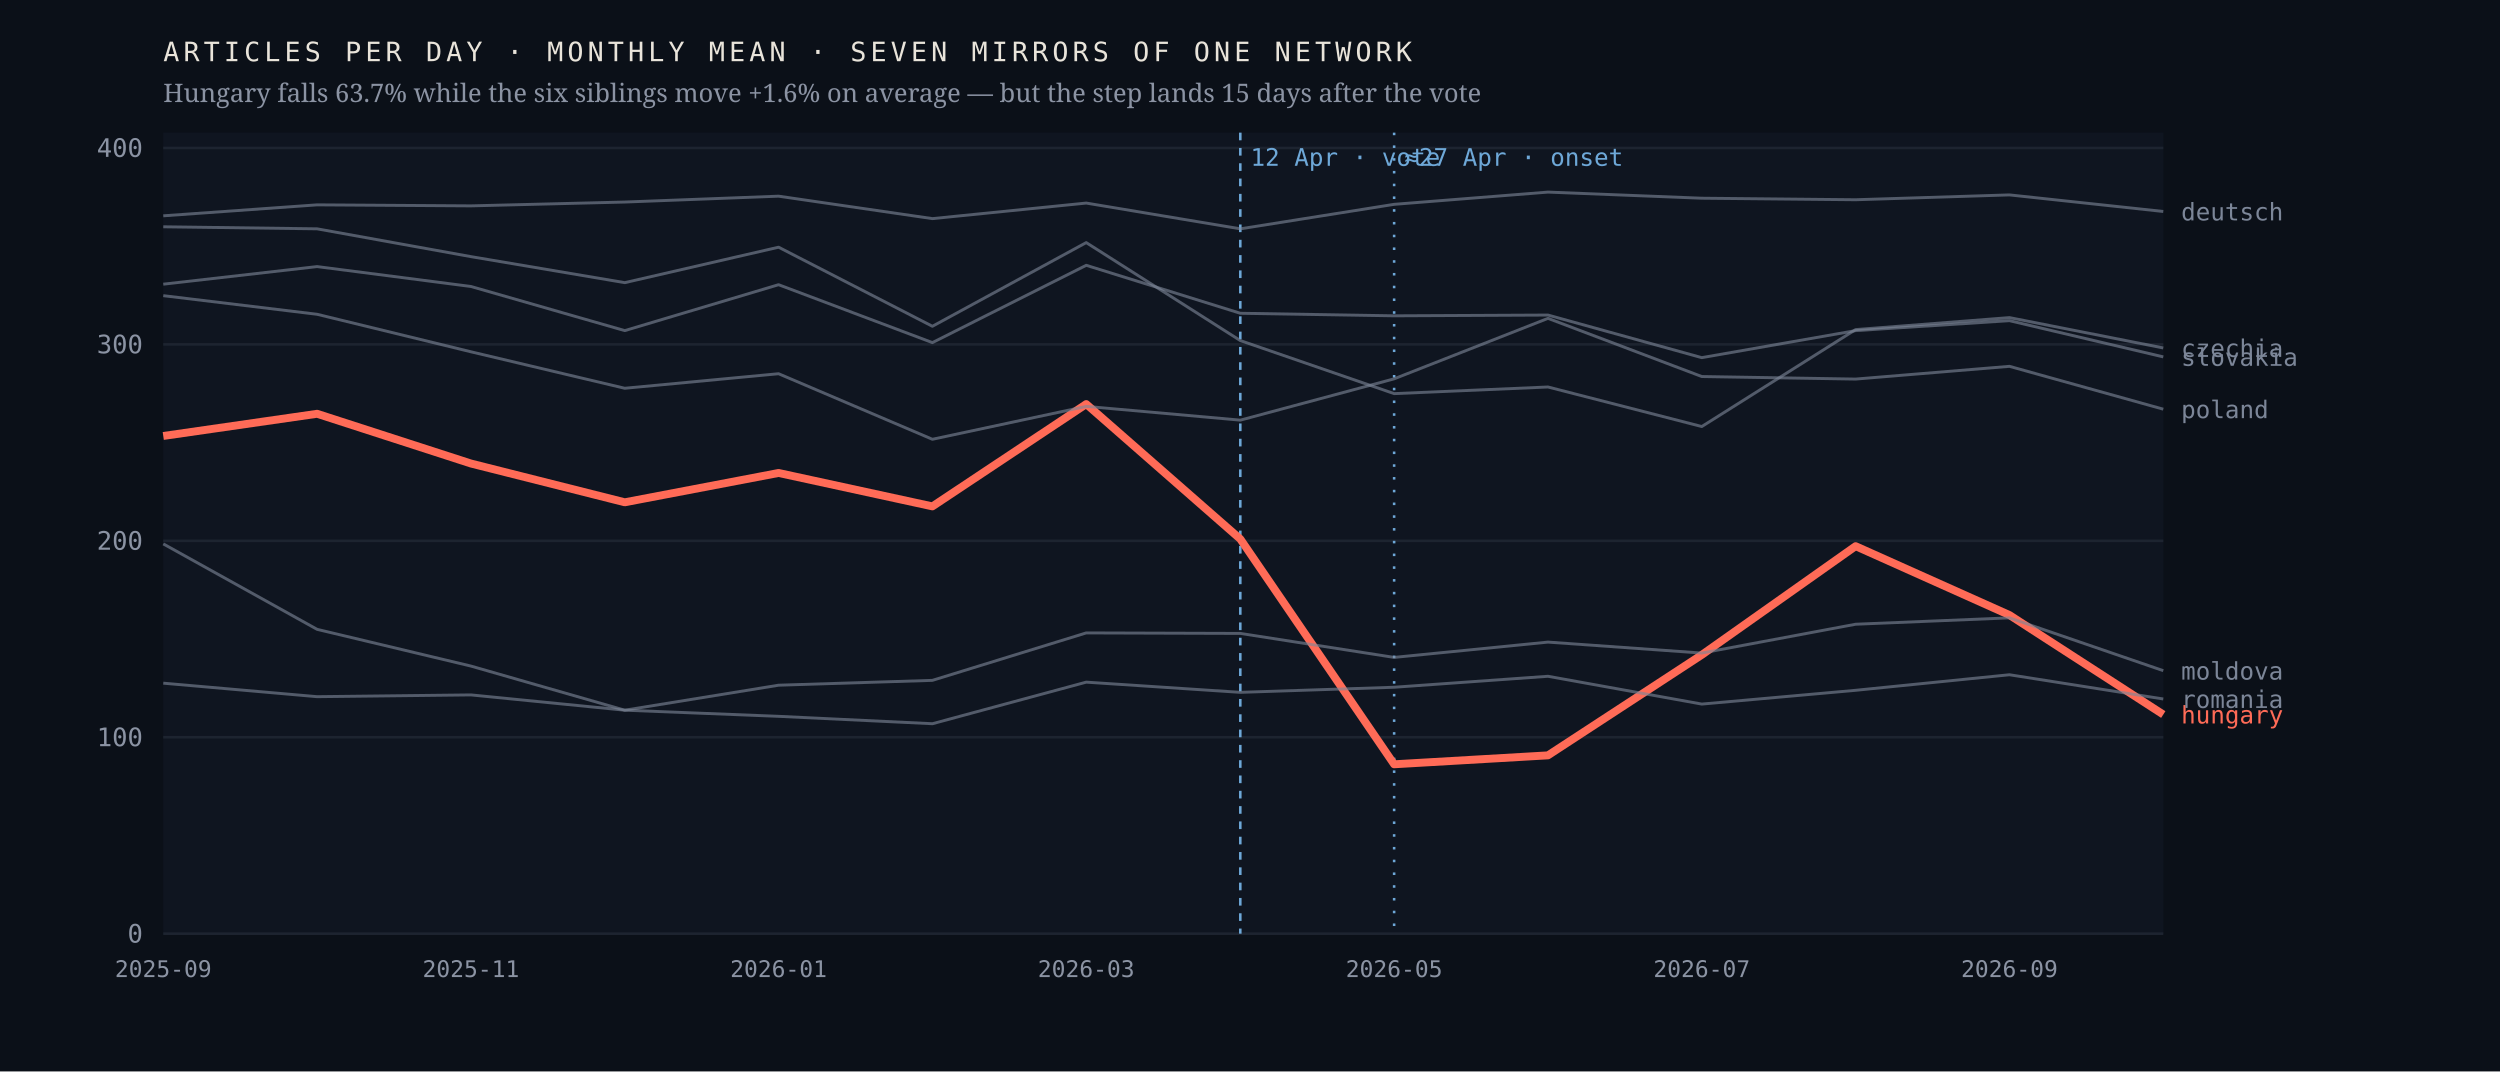
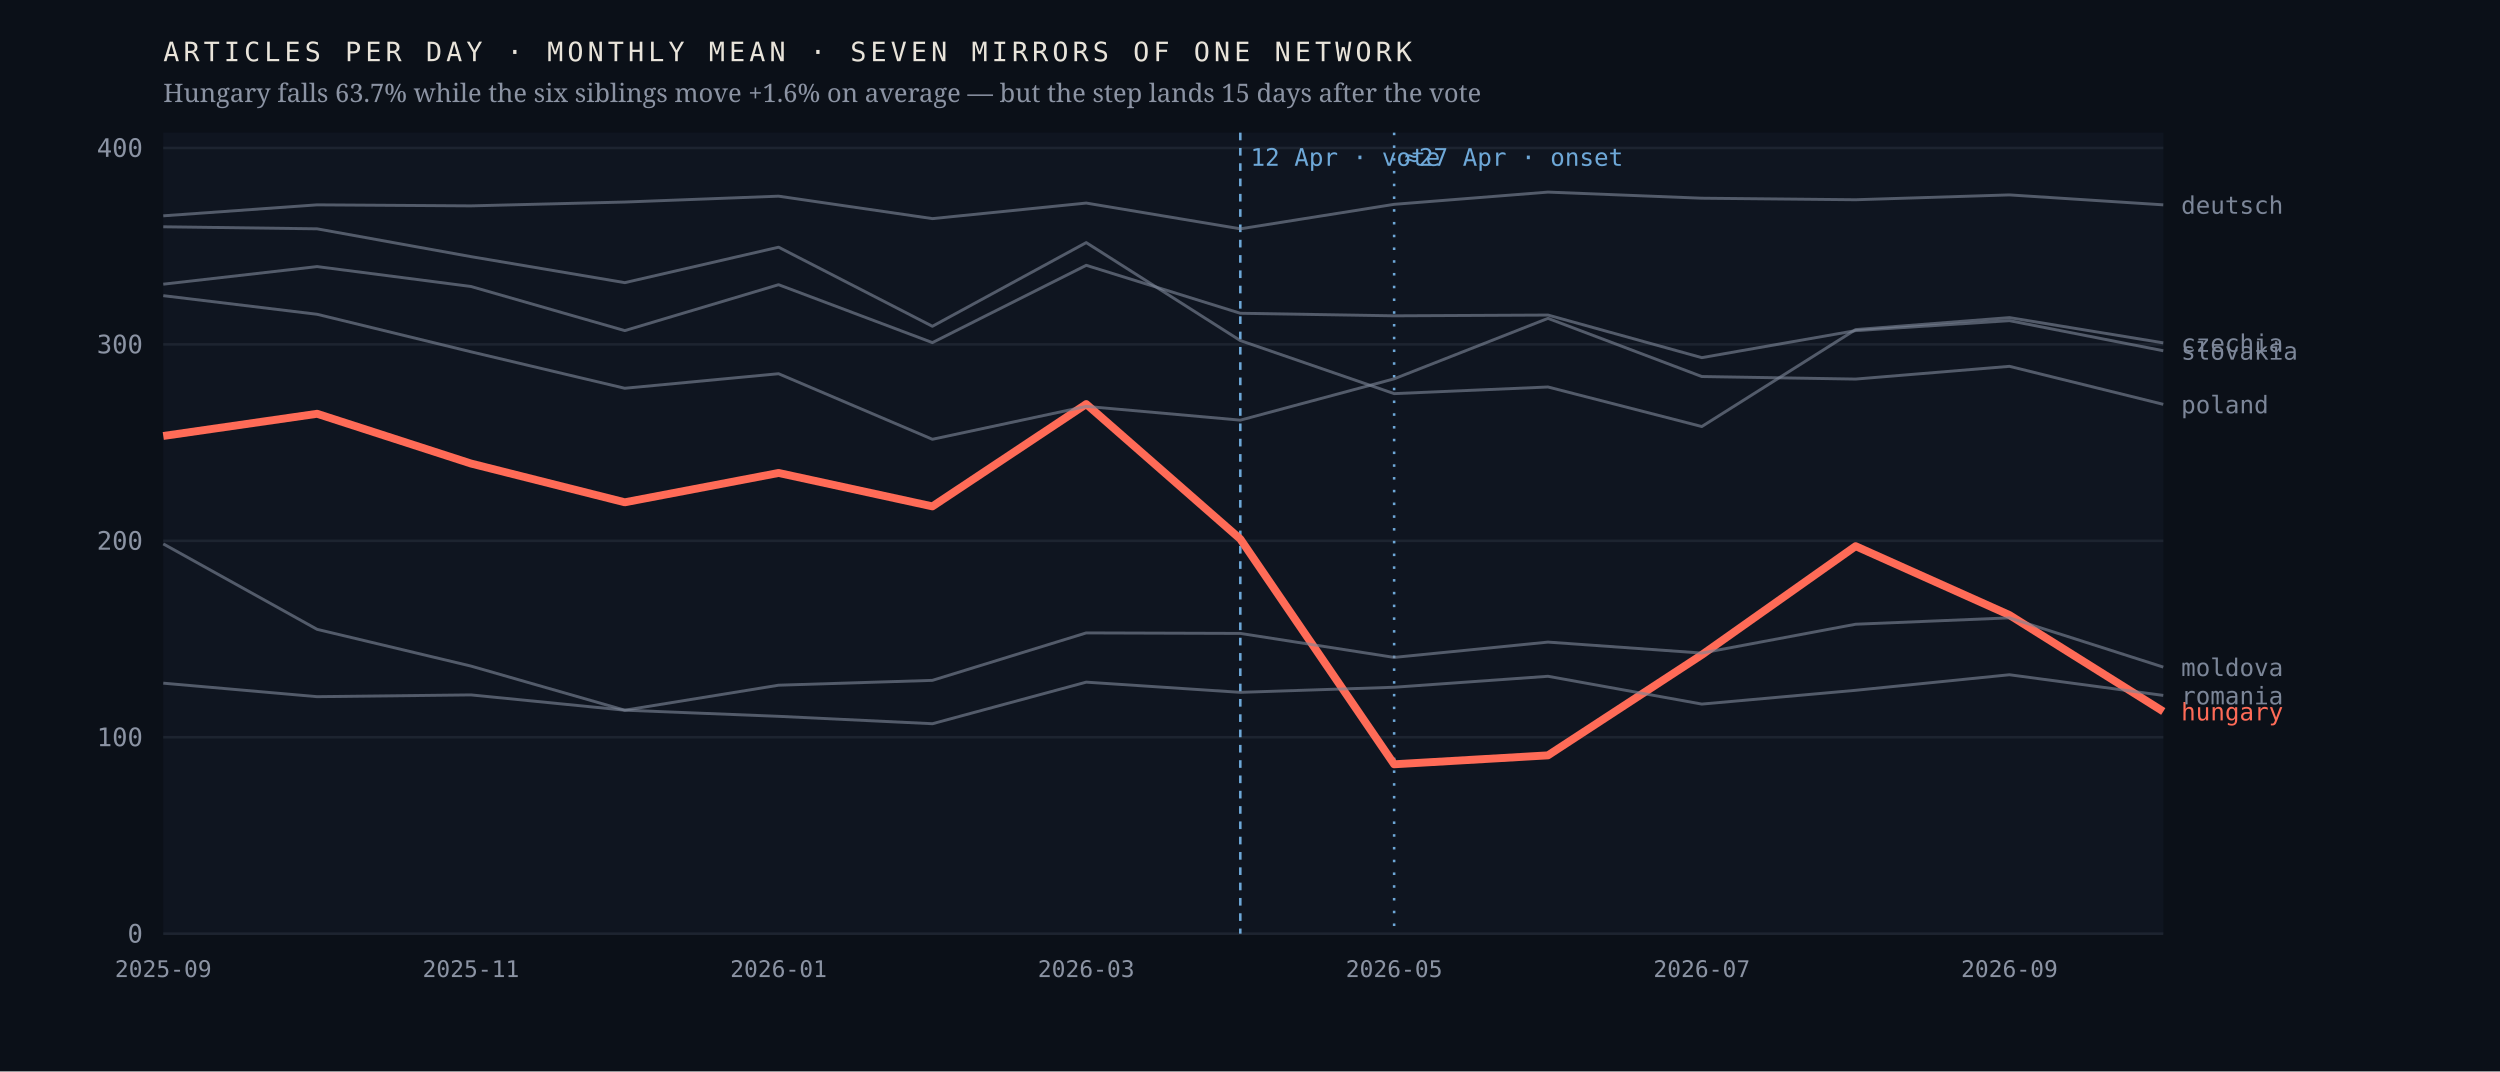
<svg xmlns="http://www.w3.org/2000/svg" viewBox="0 0 980 420" width="980" height="420" role="img" aria-label="Monthly output of seven mirrors of one network; the Hungarian line falls 63.7% after April 2026 while the six others hold roughly flat">
  <rect width="980" height="420" fill="#0b1018" />
  <rect x="64" y="52" width="784" height="314" fill="#0f1520" />
  <line x1="64" y1="366.0" x2="848" y2="366.0" stroke="#1d2430" stroke-width="1" />
  <text x="56.0" y="369.5" font-family="ui-monospace,'IBM Plex Mono',Menlo,monospace" font-size="10" font-weight="400" letter-spacing="0" fill="#8b93a3" text-anchor="end">0</text>
  <line x1="64" y1="289.0" x2="848" y2="289.0" stroke="#1d2430" stroke-width="1" />
  <text x="56.0" y="292.5" font-family="ui-monospace,'IBM Plex Mono',Menlo,monospace" font-size="10" font-weight="400" letter-spacing="0" fill="#8b93a3" text-anchor="end">100</text>
  <line x1="64" y1="212.0" x2="848" y2="212.0" stroke="#1d2430" stroke-width="1" />
  <text x="56.0" y="215.5" font-family="ui-monospace,'IBM Plex Mono',Menlo,monospace" font-size="10" font-weight="400" letter-spacing="0" fill="#8b93a3" text-anchor="end">200</text>
  <line x1="64" y1="135.0" x2="848" y2="135.0" stroke="#1d2430" stroke-width="1" />
  <text x="56.0" y="138.5" font-family="ui-monospace,'IBM Plex Mono',Menlo,monospace" font-size="10" font-weight="400" letter-spacing="0" fill="#8b93a3" text-anchor="end">300</text>
  <line x1="64" y1="58.0" x2="848" y2="58.0" stroke="#1d2430" stroke-width="1" />
  <text x="56.0" y="61.5" font-family="ui-monospace,'IBM Plex Mono',Menlo,monospace" font-size="10" font-weight="400" letter-spacing="0" fill="#8b93a3" text-anchor="end">400</text>
  <line x1="486.2" y1="52" x2="486.2" y2="366" stroke="#6ea8d8" stroke-width="1" stroke-dasharray="3 3" />
  <text x="490.2" y="65.0" font-family="ui-monospace,'IBM Plex Mono',Menlo,monospace" font-size="9.5" font-weight="400" letter-spacing="0" fill="#6ea8d8" text-anchor="start">12 Apr · vote</text>
  <line x1="546.5" y1="52" x2="546.5" y2="366" stroke="#6ea8d8" stroke-width="1" stroke-dasharray="1 4" />
  <text x="550.5" y="65.0" font-family="ui-monospace,'IBM Plex Mono',Menlo,monospace" font-size="9.5" font-weight="400" letter-spacing="0" fill="#6ea8d8" text-anchor="start">≈27 Apr · onset</text>
-   <polyline points="64.0,170.9 124.3,162.2 184.6,181.7 244.9,196.9 305.2,185.4 365.5,198.5 425.8,158.4 486.2,211.3 546.5,299.6 606.8,296.1 667.1,256.7 727.4,214.1 787.7,241.1 848.0,280.1" fill="none" stroke="#ff6b57" stroke-width="3.1" stroke-opacity="1" stroke-linejoin="round" />
-   <text x="855.0" y="283.6" font-family="ui-monospace,'IBM Plex Mono',Menlo,monospace" font-size="9.5" font-weight="500" letter-spacing="0" fill="#ff6b57" text-anchor="start">hungary</text>
-   <polyline points="64.0,88.9 124.3,89.7 184.6,100.6 244.9,110.8 305.2,96.9 365.5,127.9 425.8,95.1 486.2,133.5 546.5,154.3 606.8,151.7 667.1,167.2 727.4,129.2 787.7,124.5 848.0,136.4" fill="none" stroke="#7c8698" stroke-width="1.15" stroke-opacity="0.62" stroke-linejoin="round" />
-   <text x="855.0" y="139.9" font-family="ui-monospace,'IBM Plex Mono',Menlo,monospace" font-size="9.5" font-weight="400" letter-spacing="0" fill="#7c8698" text-anchor="start">czechia</text>
-   <polyline points="64.0,84.6 124.3,80.3 184.6,80.7 244.9,79.2 305.2,76.9 365.5,85.7 425.8,79.6 486.2,89.7 546.5,80.1 606.8,75.3 667.1,77.7 727.4,78.3 787.7,76.4 848.0,82.9" fill="none" stroke="#7c8698" stroke-width="1.15" stroke-opacity="0.62" stroke-linejoin="round" />
-   <text x="855.0" y="86.4" font-family="ui-monospace,'IBM Plex Mono',Menlo,monospace" font-size="9.5" font-weight="400" letter-spacing="0" fill="#7c8698" text-anchor="start">deutsch</text>
-   <polyline points="64.0,213.2 124.3,246.7 184.6,261.1 244.9,278.4 305.2,268.6 365.5,266.7 425.8,248.1 486.2,248.3 546.5,257.7 606.8,251.7 667.1,256.0 727.4,244.7 787.7,242.2 848.0,262.9" fill="none" stroke="#7c8698" stroke-width="1.15" stroke-opacity="0.62" stroke-linejoin="round" />
-   <text x="855.0" y="266.4" font-family="ui-monospace,'IBM Plex Mono',Menlo,monospace" font-size="9.5" font-weight="400" letter-spacing="0" fill="#7c8698" text-anchor="start">moldova</text>
-   <polyline points="64.0,115.9 124.3,123.2 184.6,137.9 244.9,152.2 305.2,146.5 365.5,172.2 425.8,159.3 486.2,164.7 546.5,148.5 606.8,124.8 667.1,147.6 727.4,148.6 787.7,143.6 848.0,160.4" fill="none" stroke="#7c8698" stroke-width="1.15" stroke-opacity="0.62" stroke-linejoin="round" />
-   <text x="855.0" y="163.9" font-family="ui-monospace,'IBM Plex Mono',Menlo,monospace" font-size="9.5" font-weight="400" letter-spacing="0" fill="#7c8698" text-anchor="start">poland</text>
-   <polyline points="64.0,267.8 124.3,273.1 184.6,272.4 244.9,278.4 305.2,280.8 365.5,283.7 425.8,267.4 486.2,271.4 546.5,269.4 606.8,265.1 667.1,276.0 727.4,270.6 787.7,264.5 848.0,274.0" fill="none" stroke="#7c8698" stroke-width="1.15" stroke-opacity="0.62" stroke-linejoin="round" />
-   <text x="855.0" y="277.5" font-family="ui-monospace,'IBM Plex Mono',Menlo,monospace" font-size="9.5" font-weight="400" letter-spacing="0" fill="#7c8698" text-anchor="start">romania</text>
-   <polyline points="64.0,111.4 124.3,104.5 184.6,112.3 244.9,129.6 305.2,111.6 365.5,134.3 425.8,104.0 486.2,122.8 546.5,123.8 606.8,123.5 667.1,140.2 727.4,129.6 787.7,125.7 848.0,139.9" fill="none" stroke="#7c8698" stroke-width="1.15" stroke-opacity="0.62" stroke-linejoin="round" />
-   <text x="855.0" y="143.4" font-family="ui-monospace,'IBM Plex Mono',Menlo,monospace" font-size="9.5" font-weight="400" letter-spacing="0" fill="#7c8698" text-anchor="start">slovakia</text>
+   <polyline points="64.0,170.9 124.3,162.2 184.6,181.7 244.9,196.9 305.2,185.4 365.5,198.5 425.8,158.4 486.2,211.3 546.5,299.6 606.8,296.1 667.1,256.7 727.4,214.1 787.7,241.1 848.0,278.9" fill="none" stroke="#ff6b57" stroke-width="3.1" stroke-opacity="1" stroke-linejoin="round" />
+   <text x="855.0" y="282.4" font-family="ui-monospace,'IBM Plex Mono',Menlo,monospace" font-size="9.5" font-weight="500" letter-spacing="0" fill="#ff6b57" text-anchor="start">hungary</text>
+   <polyline points="64.0,88.9 124.3,89.7 184.6,100.6 244.9,110.8 305.2,96.9 365.5,127.9 425.8,95.1 486.2,133.5 546.5,154.3 606.8,151.7 667.1,167.2 727.4,129.2 787.7,124.5 848.0,134.4" fill="none" stroke="#7c8698" stroke-width="1.15" stroke-opacity="0.62" stroke-linejoin="round" />
+   <text x="855.0" y="137.9" font-family="ui-monospace,'IBM Plex Mono',Menlo,monospace" font-size="9.5" font-weight="400" letter-spacing="0" fill="#7c8698" text-anchor="start">czechia</text>
+   <polyline points="64.0,84.6 124.3,80.3 184.6,80.7 244.9,79.2 305.2,76.9 365.5,85.7 425.8,79.6 486.2,89.7 546.5,80.1 606.8,75.3 667.1,77.7 727.4,78.3 787.7,76.4 848.0,80.3" fill="none" stroke="#7c8698" stroke-width="1.15" stroke-opacity="0.62" stroke-linejoin="round" />
+   <text x="855.0" y="83.8" font-family="ui-monospace,'IBM Plex Mono',Menlo,monospace" font-size="9.5" font-weight="400" letter-spacing="0" fill="#7c8698" text-anchor="start">deutsch</text>
+   <polyline points="64.0,213.2 124.3,246.7 184.6,261.1 244.9,278.4 305.2,268.6 365.5,266.7 425.8,248.1 486.2,248.3 546.5,257.7 606.8,251.7 667.1,256.0 727.4,244.7 787.7,242.2 848.0,261.5" fill="none" stroke="#7c8698" stroke-width="1.15" stroke-opacity="0.62" stroke-linejoin="round" />
+   <text x="855.0" y="265.0" font-family="ui-monospace,'IBM Plex Mono',Menlo,monospace" font-size="9.5" font-weight="400" letter-spacing="0" fill="#7c8698" text-anchor="start">moldova</text>
+   <polyline points="64.0,115.9 124.3,123.2 184.6,137.9 244.9,152.2 305.2,146.5 365.5,172.2 425.8,159.3 486.2,164.7 546.5,148.5 606.8,124.8 667.1,147.6 727.4,148.6 787.7,143.6 848.0,158.5" fill="none" stroke="#7c8698" stroke-width="1.15" stroke-opacity="0.62" stroke-linejoin="round" />
+   <text x="855.0" y="162.0" font-family="ui-monospace,'IBM Plex Mono',Menlo,monospace" font-size="9.5" font-weight="400" letter-spacing="0" fill="#7c8698" text-anchor="start">poland</text>
+   <polyline points="64.0,267.8 124.3,273.1 184.6,272.4 244.9,278.4 305.2,280.8 365.5,283.7 425.8,267.4 486.2,271.4 546.5,269.4 606.8,265.1 667.1,276.0 727.4,270.6 787.7,264.5 848.0,272.6" fill="none" stroke="#7c8698" stroke-width="1.15" stroke-opacity="0.62" stroke-linejoin="round" />
+   <text x="855.0" y="276.1" font-family="ui-monospace,'IBM Plex Mono',Menlo,monospace" font-size="9.5" font-weight="400" letter-spacing="0" fill="#7c8698" text-anchor="start">romania</text>
+   <polyline points="64.0,111.4 124.3,104.5 184.6,112.3 244.9,129.6 305.2,111.6 365.5,134.3 425.8,104.0 486.2,122.8 546.5,123.8 606.8,123.5 667.1,140.2 727.4,129.6 787.7,125.7 848.0,137.5" fill="none" stroke="#7c8698" stroke-width="1.15" stroke-opacity="0.62" stroke-linejoin="round" />
+   <text x="855.0" y="141.0" font-family="ui-monospace,'IBM Plex Mono',Menlo,monospace" font-size="9.5" font-weight="400" letter-spacing="0" fill="#7c8698" text-anchor="start">slovakia</text>
  <text x="64.0" y="383.0" font-family="ui-monospace,'IBM Plex Mono',Menlo,monospace" font-size="9" font-weight="400" letter-spacing="0" fill="#8b93a3" text-anchor="middle">2025-09</text>
  <text x="184.6" y="383.0" font-family="ui-monospace,'IBM Plex Mono',Menlo,monospace" font-size="9" font-weight="400" letter-spacing="0" fill="#8b93a3" text-anchor="middle">2025-11</text>
  <text x="305.2" y="383.0" font-family="ui-monospace,'IBM Plex Mono',Menlo,monospace" font-size="9" font-weight="400" letter-spacing="0" fill="#8b93a3" text-anchor="middle">2026-01</text>
  <text x="425.8" y="383.0" font-family="ui-monospace,'IBM Plex Mono',Menlo,monospace" font-size="9" font-weight="400" letter-spacing="0" fill="#8b93a3" text-anchor="middle">2026-03</text>
  <text x="546.5" y="383.0" font-family="ui-monospace,'IBM Plex Mono',Menlo,monospace" font-size="9" font-weight="400" letter-spacing="0" fill="#8b93a3" text-anchor="middle">2026-05</text>
  <text x="667.1" y="383.0" font-family="ui-monospace,'IBM Plex Mono',Menlo,monospace" font-size="9" font-weight="400" letter-spacing="0" fill="#8b93a3" text-anchor="middle">2026-07</text>
  <text x="787.7" y="383.0" font-family="ui-monospace,'IBM Plex Mono',Menlo,monospace" font-size="9" font-weight="400" letter-spacing="0" fill="#8b93a3" text-anchor="middle">2026-09</text>
  <text x="64.0" y="24.0" font-family="ui-monospace,'IBM Plex Mono',Menlo,monospace" font-size="10.5" font-weight="400" letter-spacing="1.6" fill="#e9e4da" text-anchor="start">ARTICLES PER DAY · MONTHLY MEAN · SEVEN MIRRORS OF ONE NETWORK</text>
  <text x="64.0" y="40.0" font-family="'Newsreader',Georgia,serif" font-size="10" font-weight="400" letter-spacing="0" fill="#8b93a3" text-anchor="start">Hungary falls 63.7% while the six siblings move +1.6% on average — but the step lands 15 days after the vote</text>
</svg>
